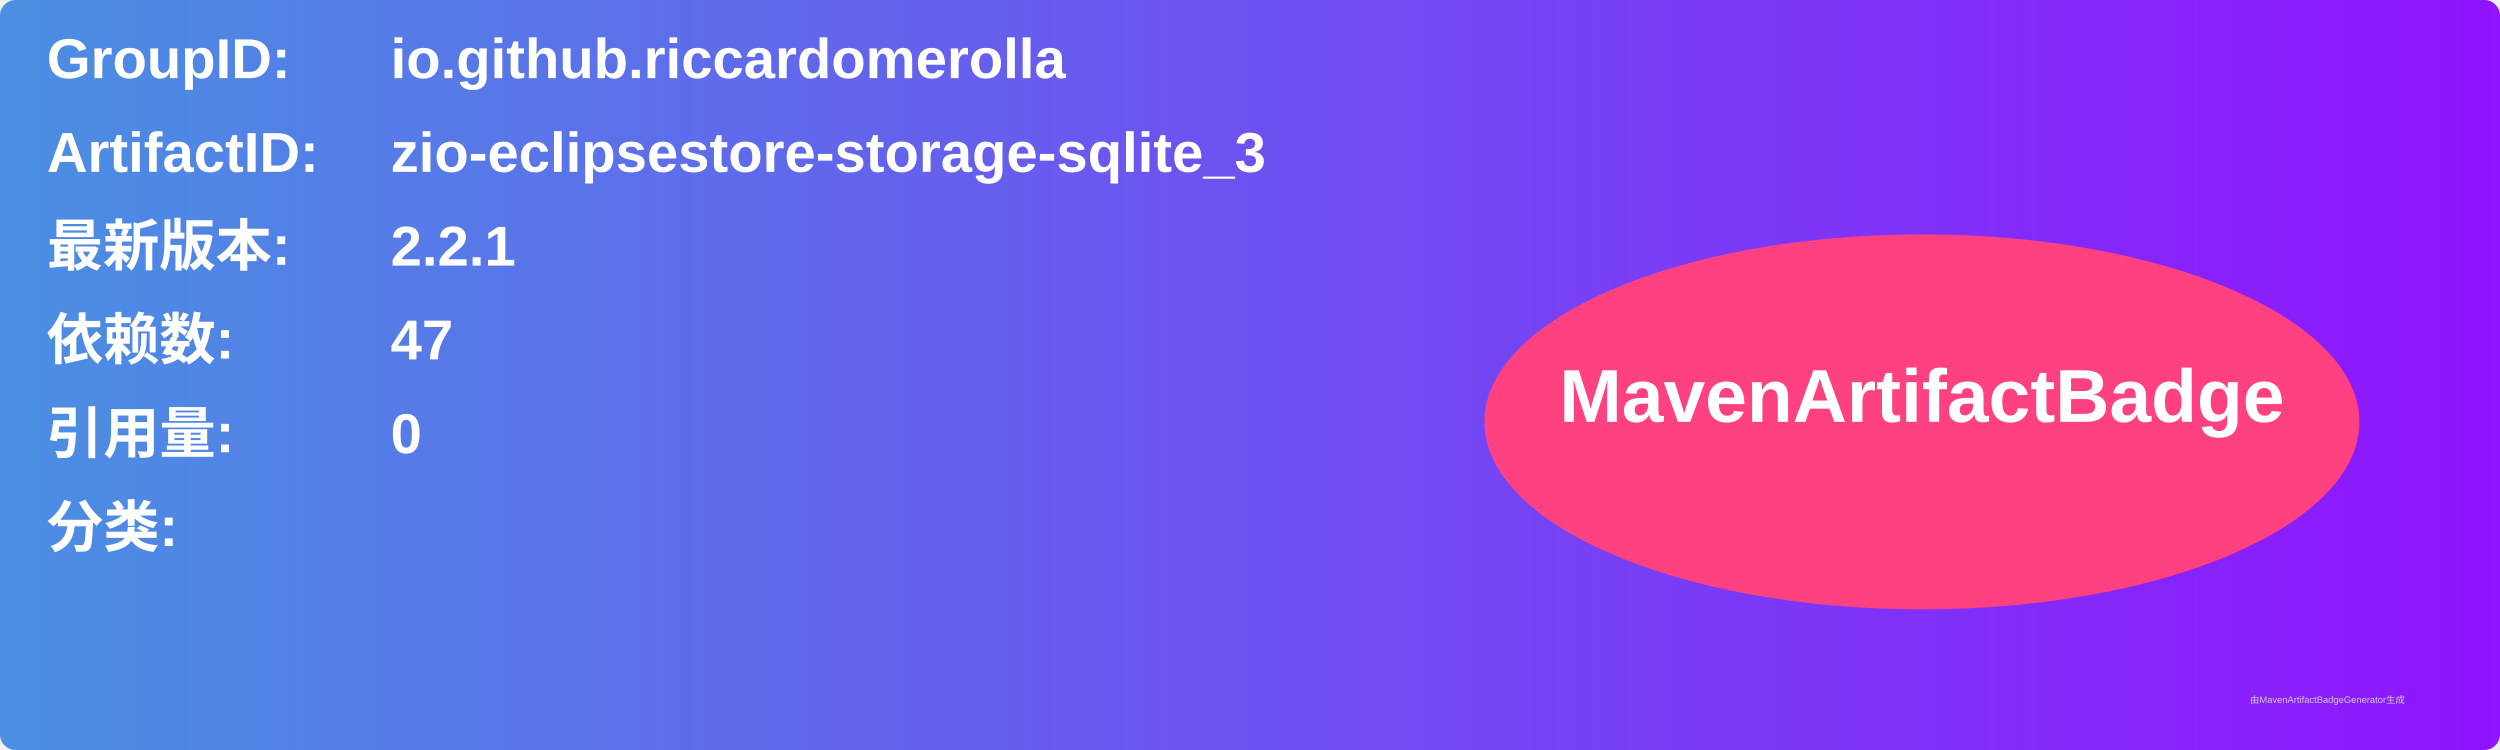
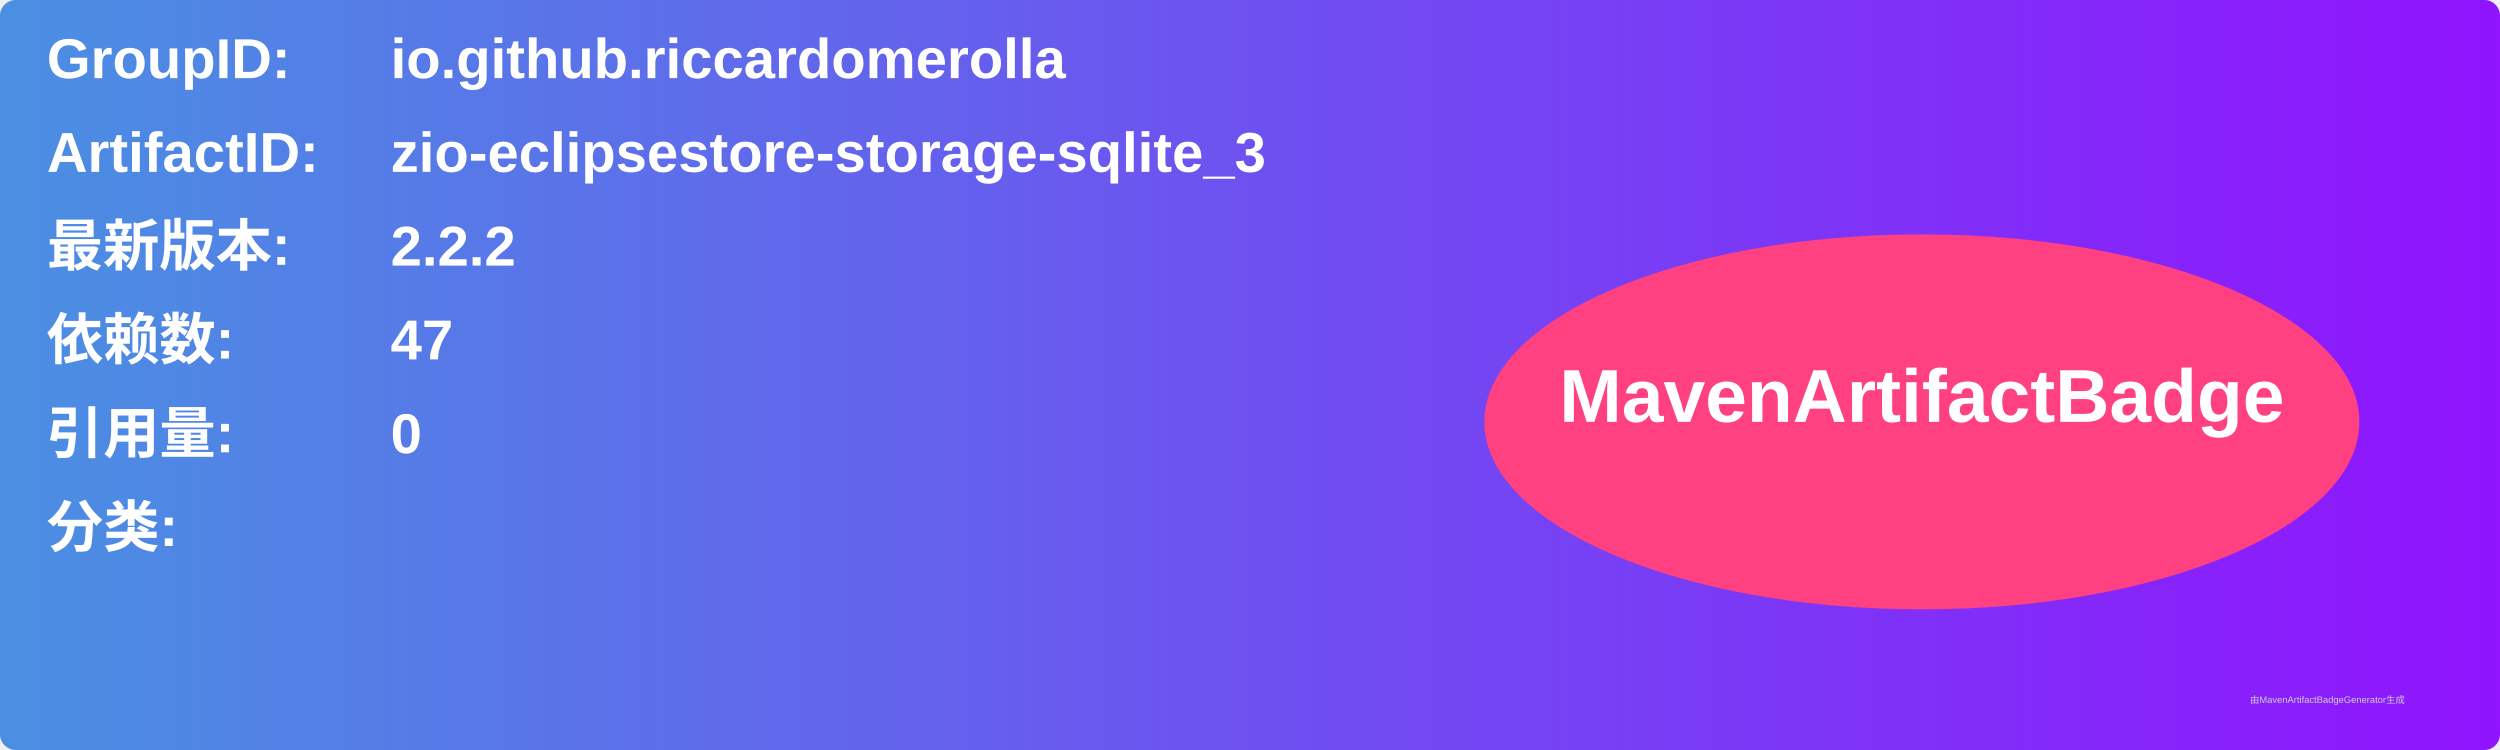
<svg xmlns="http://www.w3.org/2000/svg" width="800" height="240" viewBox="0 0 800 240">
  <linearGradient id="grad" x1="0%" y1="0%" x2="100%" y2="0%">
    <stop offset="0%" stop-color="#4a90e2" />
    <stop offset="100%" stop-color="#9013fe" />
  </linearGradient>
  <rect width="100%" height="100%" rx="5" ry="5" fill="url(#grad)" />
  <g transform="translate(15, 15)">
    <text x="0" y="10" font-family="Arial" font-size="18" fill="white" font-weight="bold" width="260">GroupID:</text>
    <text x="110" y="10" font-family="Arial" font-size="18" fill="white" font-weight="bold" width="460">io.github.riccardomerolla</text>
    <text x="0" y="40" font-family="Arial" font-size="18" fill="white" font-weight="bold" width="260">ArtifactID:</text>
    <text x="110" y="40" font-family="Arial" font-size="18" fill="white" font-weight="bold" width="460">zio-eclipsestore-storage-sqlite_3</text>
    <text x="0" y="70" font-family="Arial" font-size="18" fill="white" font-weight="bold">最新版本:</text>
    <text x="110" y="70" font-family="Arial" font-size="18" fill="white" font-weight="bold">
-       <tspan font-weight="bold">2.2.1</tspan>
+       <tspan font-weight="bold">2.2.2</tspan>
    </text>
    <text x="0" y="100" font-family="Arial" font-size="18" fill="white" font-weight="bold">依赖数: </text>
    <text x="110" y="100" font-family="Arial" font-size="18" fill="white">
      <tspan font-weight="bold">47</tspan>
    </text>
    <text x="0" y="130" font-family="Arial" font-size="18" fill="white" font-weight="bold">引用量: </text>
    <text x="110" y="130" font-family="Arial" font-size="18" fill="white">
      <tspan font-weight="bold">0</tspan>
    </text>
    <text x="0" y="160" font-family="Arial" font-size="18" fill="white" font-weight="bold">分类:</text>
    <text x="10" y="190" font-family="Arial" font-size="10" fill="white">
      <tspan font-weight="bold" />
    </text>
    <ellipse cx="600" cy="120" rx="140" ry="60" fill="#ff4081" />
    <text x="600" y="120" text-anchor="middle" font-family="Arial" font-size="24" fill="white" font-weight="bold">MavenArtifactBadge</text>
  </g>
  <text x="720" y="225" font-family="Arial" font-size="3" fill="#d0d0d0">由MavenArtifactBadgeGenerator生成</text>
</svg>
